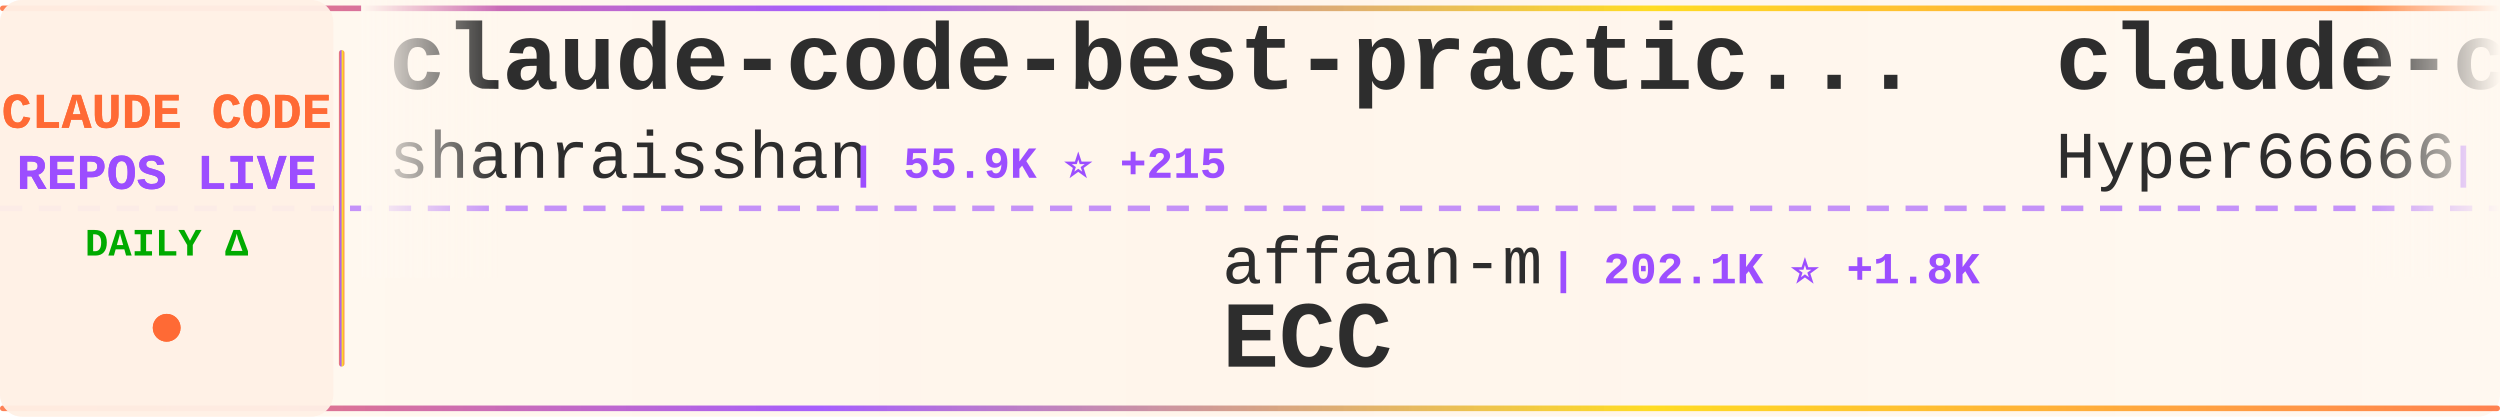
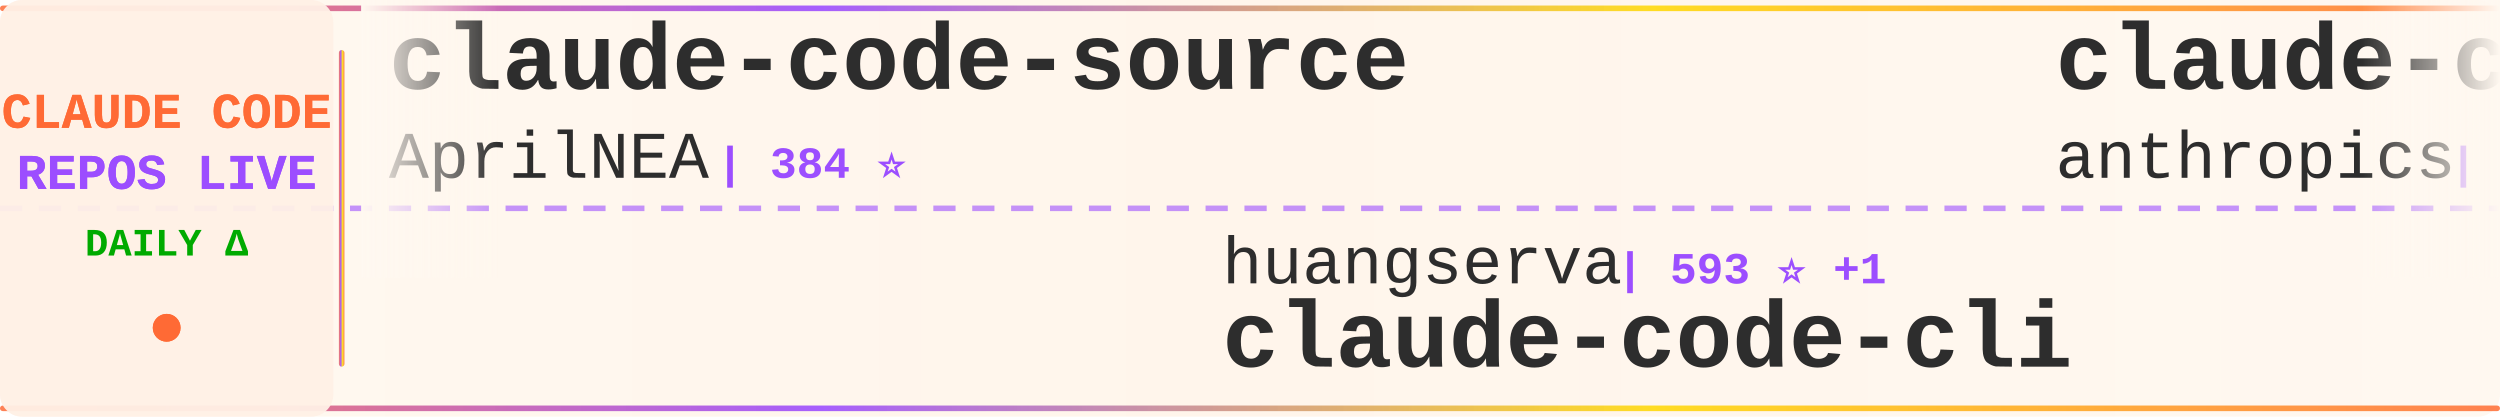
<svg xmlns="http://www.w3.org/2000/svg" width="900" height="150">
  <defs>
    <linearGradient id="tickerBg" x1="0%" y1="0%" x2="100%" y2="0%">
      <stop offset="0%" style="stop-color:#fff8f0;stop-opacity:0.98" />
      <stop offset="50%" style="stop-color:#fff5eb;stop-opacity:1" />
      <stop offset="100%" style="stop-color:#fff8f0;stop-opacity:0.98" />
    </linearGradient>
    <linearGradient id="borderGrad" x1="0%" y1="0%" x2="100%" y2="0%">
      <stop offset="0%" style="stop-color:#FF6B35;stop-opacity:0.85">
        <animate attributeName="stop-opacity" values="0.85;1;0.85" dur="2s" repeatCount="indefinite" />
      </stop>
      <stop offset="33%" style="stop-color:#9C4EFF;stop-opacity:0.9">
        <animate attributeName="stop-opacity" values="0.9;1;0.9" dur="2.2s" repeatCount="indefinite" />
      </stop>
      <stop offset="66%" style="stop-color:#FFD700;stop-opacity:0.85">
        <animate attributeName="stop-opacity" values="0.85;1;0.85" dur="1.8s" repeatCount="indefinite" />
      </stop>
      <stop offset="100%" style="stop-color:#FF6B35;stop-opacity:0.85">
        <animate attributeName="stop-opacity" values="0.85;1;0.85" dur="2s" repeatCount="indefinite" />
      </stop>
    </linearGradient>
    <filter id="textGlow">
      <feGaussianBlur stdDeviation="0.15" result="coloredBlur" />
      <feMerge>
        <feMergeNode in="coloredBlur" />
        <feMergeNode in="SourceGraphic" />
      </feMerge>
    </filter>
    <filter id="metricGlow">
      <feGaussianBlur stdDeviation="0.2" result="coloredBlur" />
      <feMerge>
        <feMergeNode in="coloredBlur" />
        <feMergeNode in="SourceGraphic" />
      </feMerge>
    </filter>
    <linearGradient id="leftFade" x1="0%" y1="0%" x2="100%" y2="0%">
      <stop offset="0%" style="stop-color:#fff8f0;stop-opacity:1" />
      <stop offset="100%" style="stop-color:#fff8f0;stop-opacity:0" />
    </linearGradient>
    <linearGradient id="rightFade" x1="0%" y1="0%" x2="100%" y2="0%">
      <stop offset="0%" style="stop-color:#fff8f0;stop-opacity:0" />
      <stop offset="100%" style="stop-color:#fff8f0;stop-opacity:1" />
    </linearGradient>
  </defs>
  <rect width="900" height="150" fill="url(#tickerBg)" rx="8" />
  <rect x="0" y="2" width="900" height="2" fill="url(#borderGrad)" rx="1" />
  <rect x="0" y="146" width="900" height="2" fill="url(#borderGrad)" rx="1" />
  <line x1="0" y1="75" x2="900" y2="75" stroke="#9C4EFF" stroke-width="2" stroke-dasharray="8 6" opacity="0.6" />
  <rect x="0" y="0" width="120" height="150" fill="#fff0e6" opacity="0.95" rx="8" />
  <text x="60" y="46" font-family="'Courier New', monospace" font-size="18" font-weight="bold" fill="#FF6B35" text-anchor="middle" filter="url(#textGlow)">
    CLAUDE CODE
  </text>
  <text x="60" y="68" font-family="'Courier New', monospace" font-size="18" font-weight="bold" fill="#9C4EFF" text-anchor="middle" filter="url(#textGlow)">
    REPOS LIVE
  </text>
  <text x="60" y="92" font-family="'Courier New', monospace" font-size="14" font-weight="bold" fill="#00aa00" text-anchor="middle">
    DAILY Δ
  </text>
  <circle cx="60" cy="118" r="5" fill="#FF6B35" filter="url(#metricGlow)">
    <animate attributeName="r" values="4;6;4" dur="1.5s" repeatCount="indefinite" />
    <animate attributeName="opacity" values="0.6;1;0.6" dur="1.5s" repeatCount="indefinite" />
  </circle>
  <rect x="122" y="18" width="2" height="114" fill="url(#borderGrad)" rx="1" />
  <clipPath id="tickerClip">
    <rect x="130" y="0" width="770" height="150" />
  </clipPath>
  <g clip-path="url(#tickerClip)">
    <g id="tickerItems">
      <animateTransform attributeName="transform" attributeType="XML" type="translate" from="0 0" to="-3000 0" dur="54s" repeatCount="indefinite" />
      <g transform="translate(0, 0)">
-         <text x="140" y="32" font-family="'Courier New', monospace" font-size="34" font-weight="bold" fill="#2d2d2d">claude-code-best-practic...</text>
-         <text x="140" y="64" font-family="'Courier New', monospace" font-size="24" font-weight="normal" fill="#2d2d2d" opacity="1.0">shanraisshan</text>
-         <text x="306" y="64" font-family="'Courier New', monospace" font-size="16" font-weight="bold" fill="#9C4EFF"> | 55.9K ⭐ +215</text>
+         <text x="140" y="32" font-family="'Courier New', monospace" font-size="34" font-weight="bold" fill="#2d2d2d">claude-code-source</text>
+         <text x="140" y="64" font-family="'Courier New', monospace" font-size="24" font-weight="normal" fill="#2d2d2d" opacity="1.0">AprilNEA</text>
+         <text x="258" y="64" font-family="'Courier New', monospace" font-size="16" font-weight="bold" fill="#9C4EFF"> | 384 ⭐</text>
      </g>
      <g transform="translate(300, 0)">
-         <text x="140" y="102" font-family="'Courier New', monospace" font-size="24" font-weight="normal" fill="#2d2d2d" opacity="1.0">affaan-m</text>
-         <text x="258" y="102" font-family="'Courier New', monospace" font-size="16" font-weight="bold" fill="#9C4EFF"> | 202.1K ⭐ +1.8K</text>
-         <text x="140" y="132" font-family="'Courier New', monospace" font-size="34" font-weight="bold" fill="#2d2d2d">ECC</text>
+         <text x="140" y="102" font-family="'Courier New', monospace" font-size="24" font-weight="normal" fill="#2d2d2d" opacity="1.0">huangserva</text>
+         <text x="282" y="102" font-family="'Courier New', monospace" font-size="16" font-weight="bold" fill="#9C4EFF"> | 593 ⭐ +1</text>
+         <text x="140" y="132" font-family="'Courier New', monospace" font-size="34" font-weight="bold" fill="#2d2d2d">claude-code-cli</text>
      </g>
      <g transform="translate(600, 0)">
-         <text x="140" y="32" font-family="'Courier New', monospace" font-size="34" font-weight="bold" fill="#2d2d2d">claude-code-sourcemap</text>
-         <text x="140" y="64" font-family="'Courier New', monospace" font-size="24" font-weight="normal" fill="#2d2d2d" opacity="1.0">Hyper66666</text>
-         <text x="282" y="64" font-family="'Courier New', monospace" font-size="16" font-weight="bold" fill="#9C4EFF"> | 215 ⭐</text>
+         <text x="140" y="32" font-family="'Courier New', monospace" font-size="34" font-weight="bold" fill="#2d2d2d">claude-code-action</text>
+         <text x="140" y="64" font-family="'Courier New', monospace" font-size="24" font-weight="normal" fill="#2d2d2d" opacity="1.0">anthropics</text>
+         <text x="282" y="64" font-family="'Courier New', monospace" font-size="16" font-weight="bold" fill="#9C4EFF"> | 7.8K ⭐ +17</text>
      </g>
      <g transform="translate(900, 0)">
-         <text x="140" y="102" font-family="'Courier New', monospace" font-size="24" font-weight="normal" fill="#2d2d2d" opacity="1.0">LING71671</text>
-         <text x="270" y="102" font-family="'Courier New', monospace" font-size="16" font-weight="bold" fill="#9C4EFF"> | 871 ⭐ +1</text>
-         <text x="140" y="132" font-family="'Courier New', monospace" font-size="34" font-weight="bold" fill="#2d2d2d">Open-ClaudeCode</text>
+         <text x="140" y="102" font-family="'Courier New', monospace" font-size="24" font-weight="normal" fill="#2d2d2d" opacity="1.0">JrCx7scC</text>
+         <text x="258" y="102" font-family="'Courier New', monospace" font-size="16" font-weight="bold" fill="#9C4EFF"> | 369 ⭐ +2</text>
+         <text x="140" y="132" font-family="'Courier New', monospace" font-size="34" font-weight="bold" fill="#2d2d2d">claude-code-source</text>
      </g>
      <g transform="translate(1200, 0)">
-         <text x="140" y="32" font-family="'Courier New', monospace" font-size="34" font-weight="bold" fill="#2d2d2d">claude-code-harness</text>
-         <text x="140" y="64" font-family="'Courier New', monospace" font-size="24" font-weight="normal" fill="#2d2d2d" opacity="1.0">Chachamaru127</text>
-         <text x="318" y="64" font-family="'Courier New', monospace" font-size="16" font-weight="bold" fill="#9C4EFF"> | 2.5K ⭐ +98</text>
+         <text x="140" y="32" font-family="'Courier New', monospace" font-size="34" font-weight="bold" fill="#2d2d2d">claude-code-guide</text>
+         <text x="140" y="64" font-family="'Courier New', monospace" font-size="24" font-weight="normal" fill="#2d2d2d" opacity="1.0">zebbern</text>
+         <text x="246" y="64" font-family="'Courier New', monospace" font-size="16" font-weight="bold" fill="#9C4EFF"> | 4.2K ⭐ +4</text>
      </g>
      <g transform="translate(1500, 0)">
-         <text x="140" y="102" font-family="'Courier New', monospace" font-size="24" font-weight="normal" fill="#2d2d2d" opacity="1.0">Windy3f3f3f3f</text>
-         <text x="318" y="102" font-family="'Courier New', monospace" font-size="16" font-weight="bold" fill="#9C4EFF"> | 1.3K ⭐ +9</text>
-         <text x="140" y="132" font-family="'Courier New', monospace" font-size="34" font-weight="bold" fill="#2d2d2d">claude-code-from-scratch</text>
+         <text x="140" y="102" font-family="'Courier New', monospace" font-size="24" font-weight="normal" fill="#2d2d2d" opacity="1.0">catlog22</text>
+         <text x="258" y="102" font-family="'Courier New', monospace" font-size="16" font-weight="bold" fill="#9C4EFF"> | 2.1K ⭐ +2</text>
+         <text x="140" y="132" font-family="'Courier New', monospace" font-size="34" font-weight="bold" fill="#2d2d2d">Claude-Code-Workflow</text>
      </g>
      <g transform="translate(1800, 0)">
-         <text x="140" y="32" font-family="'Courier New', monospace" font-size="34" font-weight="bold" fill="#2d2d2d">Claude-Code-Usage-Monito...</text>
-         <text x="140" y="64" font-family="'Courier New', monospace" font-size="24" font-weight="normal" fill="#2d2d2d" opacity="1.0">Maciek-roboblog</text>
-         <text x="342" y="64" font-family="'Courier New', monospace" font-size="16" font-weight="bold" fill="#9C4EFF"> | 8.1K ⭐ +8</text>
+         <text x="140" y="32" font-family="'Courier New', monospace" font-size="34" font-weight="bold" fill="#2d2d2d">claude-code-local</text>
+         <text x="140" y="64" font-family="'Courier New', monospace" font-size="24" font-weight="normal" fill="#2d2d2d" opacity="1.0">nicedreamzapp</text>
+         <text x="318" y="64" font-family="'Courier New', monospace" font-size="16" font-weight="bold" fill="#9C4EFF"> | 2.7K ⭐ +2</text>
      </g>
      <g transform="translate(2100, 0)">
-         <text x="140" y="102" font-family="'Courier New', monospace" font-size="24" font-weight="normal" fill="#2d2d2d" opacity="1.0">edmund-io</text>
-         <text x="270" y="102" font-family="'Courier New', monospace" font-size="16" font-weight="bold" fill="#9C4EFF"> | 1.4K ⭐ +2</text>
-         <text x="140" y="132" font-family="'Courier New', monospace" font-size="34" font-weight="bold" fill="#2d2d2d">edmunds-claude-code</text>
+         <text x="140" y="102" font-family="'Courier New', monospace" font-size="24" font-weight="normal" fill="#2d2d2d" opacity="1.0">https-deeplearning-ai</text>
+         <text x="414" y="102" font-family="'Courier New', monospace" font-size="16" font-weight="bold" fill="#9C4EFF"> | 522 ⭐</text>
+         <text x="140" y="132" font-family="'Courier New', monospace" font-size="34" font-weight="bold" fill="#2d2d2d">sc-claude-code-files</text>
      </g>
      <g transform="translate(2400, 0)">
-         <text x="140" y="32" font-family="'Courier New', monospace" font-size="34" font-weight="bold" fill="#2d2d2d">claude-code-proxy</text>
-         <text x="140" y="64" font-family="'Courier New', monospace" font-size="24" font-weight="normal" fill="#2d2d2d" opacity="1.0">fuergaosi233</text>
-         <text x="306" y="64" font-family="'Courier New', monospace" font-size="16" font-weight="bold" fill="#9C4EFF"> | 2.6K ⭐ +7</text>
+         <text x="140" y="32" font-family="'Courier New', monospace" font-size="34" font-weight="bold" fill="#2d2d2d">claude-skills</text>
+         <text x="140" y="64" font-family="'Courier New', monospace" font-size="24" font-weight="normal" fill="#2d2d2d" opacity="1.0">alirezarezvani</text>
+         <text x="330" y="64" font-family="'Courier New', monospace" font-size="16" font-weight="bold" fill="#9C4EFF"> | 16.9K ⭐ +113</text>
      </g>
      <g transform="translate(2700, 0)">
-         <text x="140" y="102" font-family="'Courier New', monospace" font-size="24" font-weight="normal" fill="#2d2d2d" opacity="1.0">disler</text>
-         <text x="234" y="102" font-family="'Courier New', monospace" font-size="16" font-weight="bold" fill="#9C4EFF"> | 1.3K ⭐ +12</text>
-         <text x="140" y="132" font-family="'Courier New', monospace" font-size="34" font-weight="bold" fill="#2d2d2d">pi-vs-claude-code</text>
+         <text x="140" y="102" font-family="'Courier New', monospace" font-size="24" font-weight="normal" fill="#2d2d2d" opacity="1.0">ChrisWiles</text>
+         <text x="282" y="102" font-family="'Courier New', monospace" font-size="16" font-weight="bold" fill="#9C4EFF"> | 5.9K ⭐ +5</text>
+         <text x="140" y="132" font-family="'Courier New', monospace" font-size="34" font-weight="bold" fill="#2d2d2d">claude-code-showcase</text>
      </g>
      <g transform="translate(3000, 0)">
-         <text x="140" y="32" font-family="'Courier New', monospace" font-size="34" font-weight="bold" fill="#2d2d2d">claude-code-best-practic...</text>
-         <text x="140" y="64" font-family="'Courier New', monospace" font-size="24" font-weight="normal" fill="#2d2d2d" opacity="1.0">shanraisshan</text>
-         <text x="306" y="64" font-family="'Courier New', monospace" font-size="16" font-weight="bold" fill="#9C4EFF"> | 55.9K ⭐ +215</text>
+         <text x="140" y="32" font-family="'Courier New', monospace" font-size="34" font-weight="bold" fill="#2d2d2d">claude-code-source</text>
+         <text x="140" y="64" font-family="'Courier New', monospace" font-size="24" font-weight="normal" fill="#2d2d2d" opacity="1.0">AprilNEA</text>
+         <text x="258" y="64" font-family="'Courier New', monospace" font-size="16" font-weight="bold" fill="#9C4EFF"> | 384 ⭐</text>
      </g>
      <g transform="translate(3300, 0)">
-         <text x="140" y="102" font-family="'Courier New', monospace" font-size="24" font-weight="normal" fill="#2d2d2d" opacity="1.0">affaan-m</text>
-         <text x="258" y="102" font-family="'Courier New', monospace" font-size="16" font-weight="bold" fill="#9C4EFF"> | 202.1K ⭐ +1.8K</text>
-         <text x="140" y="132" font-family="'Courier New', monospace" font-size="34" font-weight="bold" fill="#2d2d2d">ECC</text>
+         <text x="140" y="102" font-family="'Courier New', monospace" font-size="24" font-weight="normal" fill="#2d2d2d" opacity="1.0">huangserva</text>
+         <text x="282" y="102" font-family="'Courier New', monospace" font-size="16" font-weight="bold" fill="#9C4EFF"> | 593 ⭐ +1</text>
+         <text x="140" y="132" font-family="'Courier New', monospace" font-size="34" font-weight="bold" fill="#2d2d2d">claude-code-cli</text>
      </g>
      <g transform="translate(3600, 0)">
-         <text x="140" y="32" font-family="'Courier New', monospace" font-size="34" font-weight="bold" fill="#2d2d2d">claude-code-sourcemap</text>
-         <text x="140" y="64" font-family="'Courier New', monospace" font-size="24" font-weight="normal" fill="#2d2d2d" opacity="1.0">Hyper66666</text>
-         <text x="282" y="64" font-family="'Courier New', monospace" font-size="16" font-weight="bold" fill="#9C4EFF"> | 215 ⭐</text>
+         <text x="140" y="32" font-family="'Courier New', monospace" font-size="34" font-weight="bold" fill="#2d2d2d">claude-code-action</text>
+         <text x="140" y="64" font-family="'Courier New', monospace" font-size="24" font-weight="normal" fill="#2d2d2d" opacity="1.0">anthropics</text>
+         <text x="282" y="64" font-family="'Courier New', monospace" font-size="16" font-weight="bold" fill="#9C4EFF"> | 7.8K ⭐ +17</text>
      </g>
      <g transform="translate(3900, 0)">
-         <text x="140" y="102" font-family="'Courier New', monospace" font-size="24" font-weight="normal" fill="#2d2d2d" opacity="1.0">LING71671</text>
-         <text x="270" y="102" font-family="'Courier New', monospace" font-size="16" font-weight="bold" fill="#9C4EFF"> | 871 ⭐ +1</text>
-         <text x="140" y="132" font-family="'Courier New', monospace" font-size="34" font-weight="bold" fill="#2d2d2d">Open-ClaudeCode</text>
+         <text x="140" y="102" font-family="'Courier New', monospace" font-size="24" font-weight="normal" fill="#2d2d2d" opacity="1.0">JrCx7scC</text>
+         <text x="258" y="102" font-family="'Courier New', monospace" font-size="16" font-weight="bold" fill="#9C4EFF"> | 369 ⭐ +2</text>
+         <text x="140" y="132" font-family="'Courier New', monospace" font-size="34" font-weight="bold" fill="#2d2d2d">claude-code-source</text>
      </g>
    </g>
  </g>
  <rect x="130" y="0" width="50" height="100" fill="url(#leftFade)" />
  <rect x="850" y="0" width="50" height="100" fill="url(#rightFade)" />
</svg>
